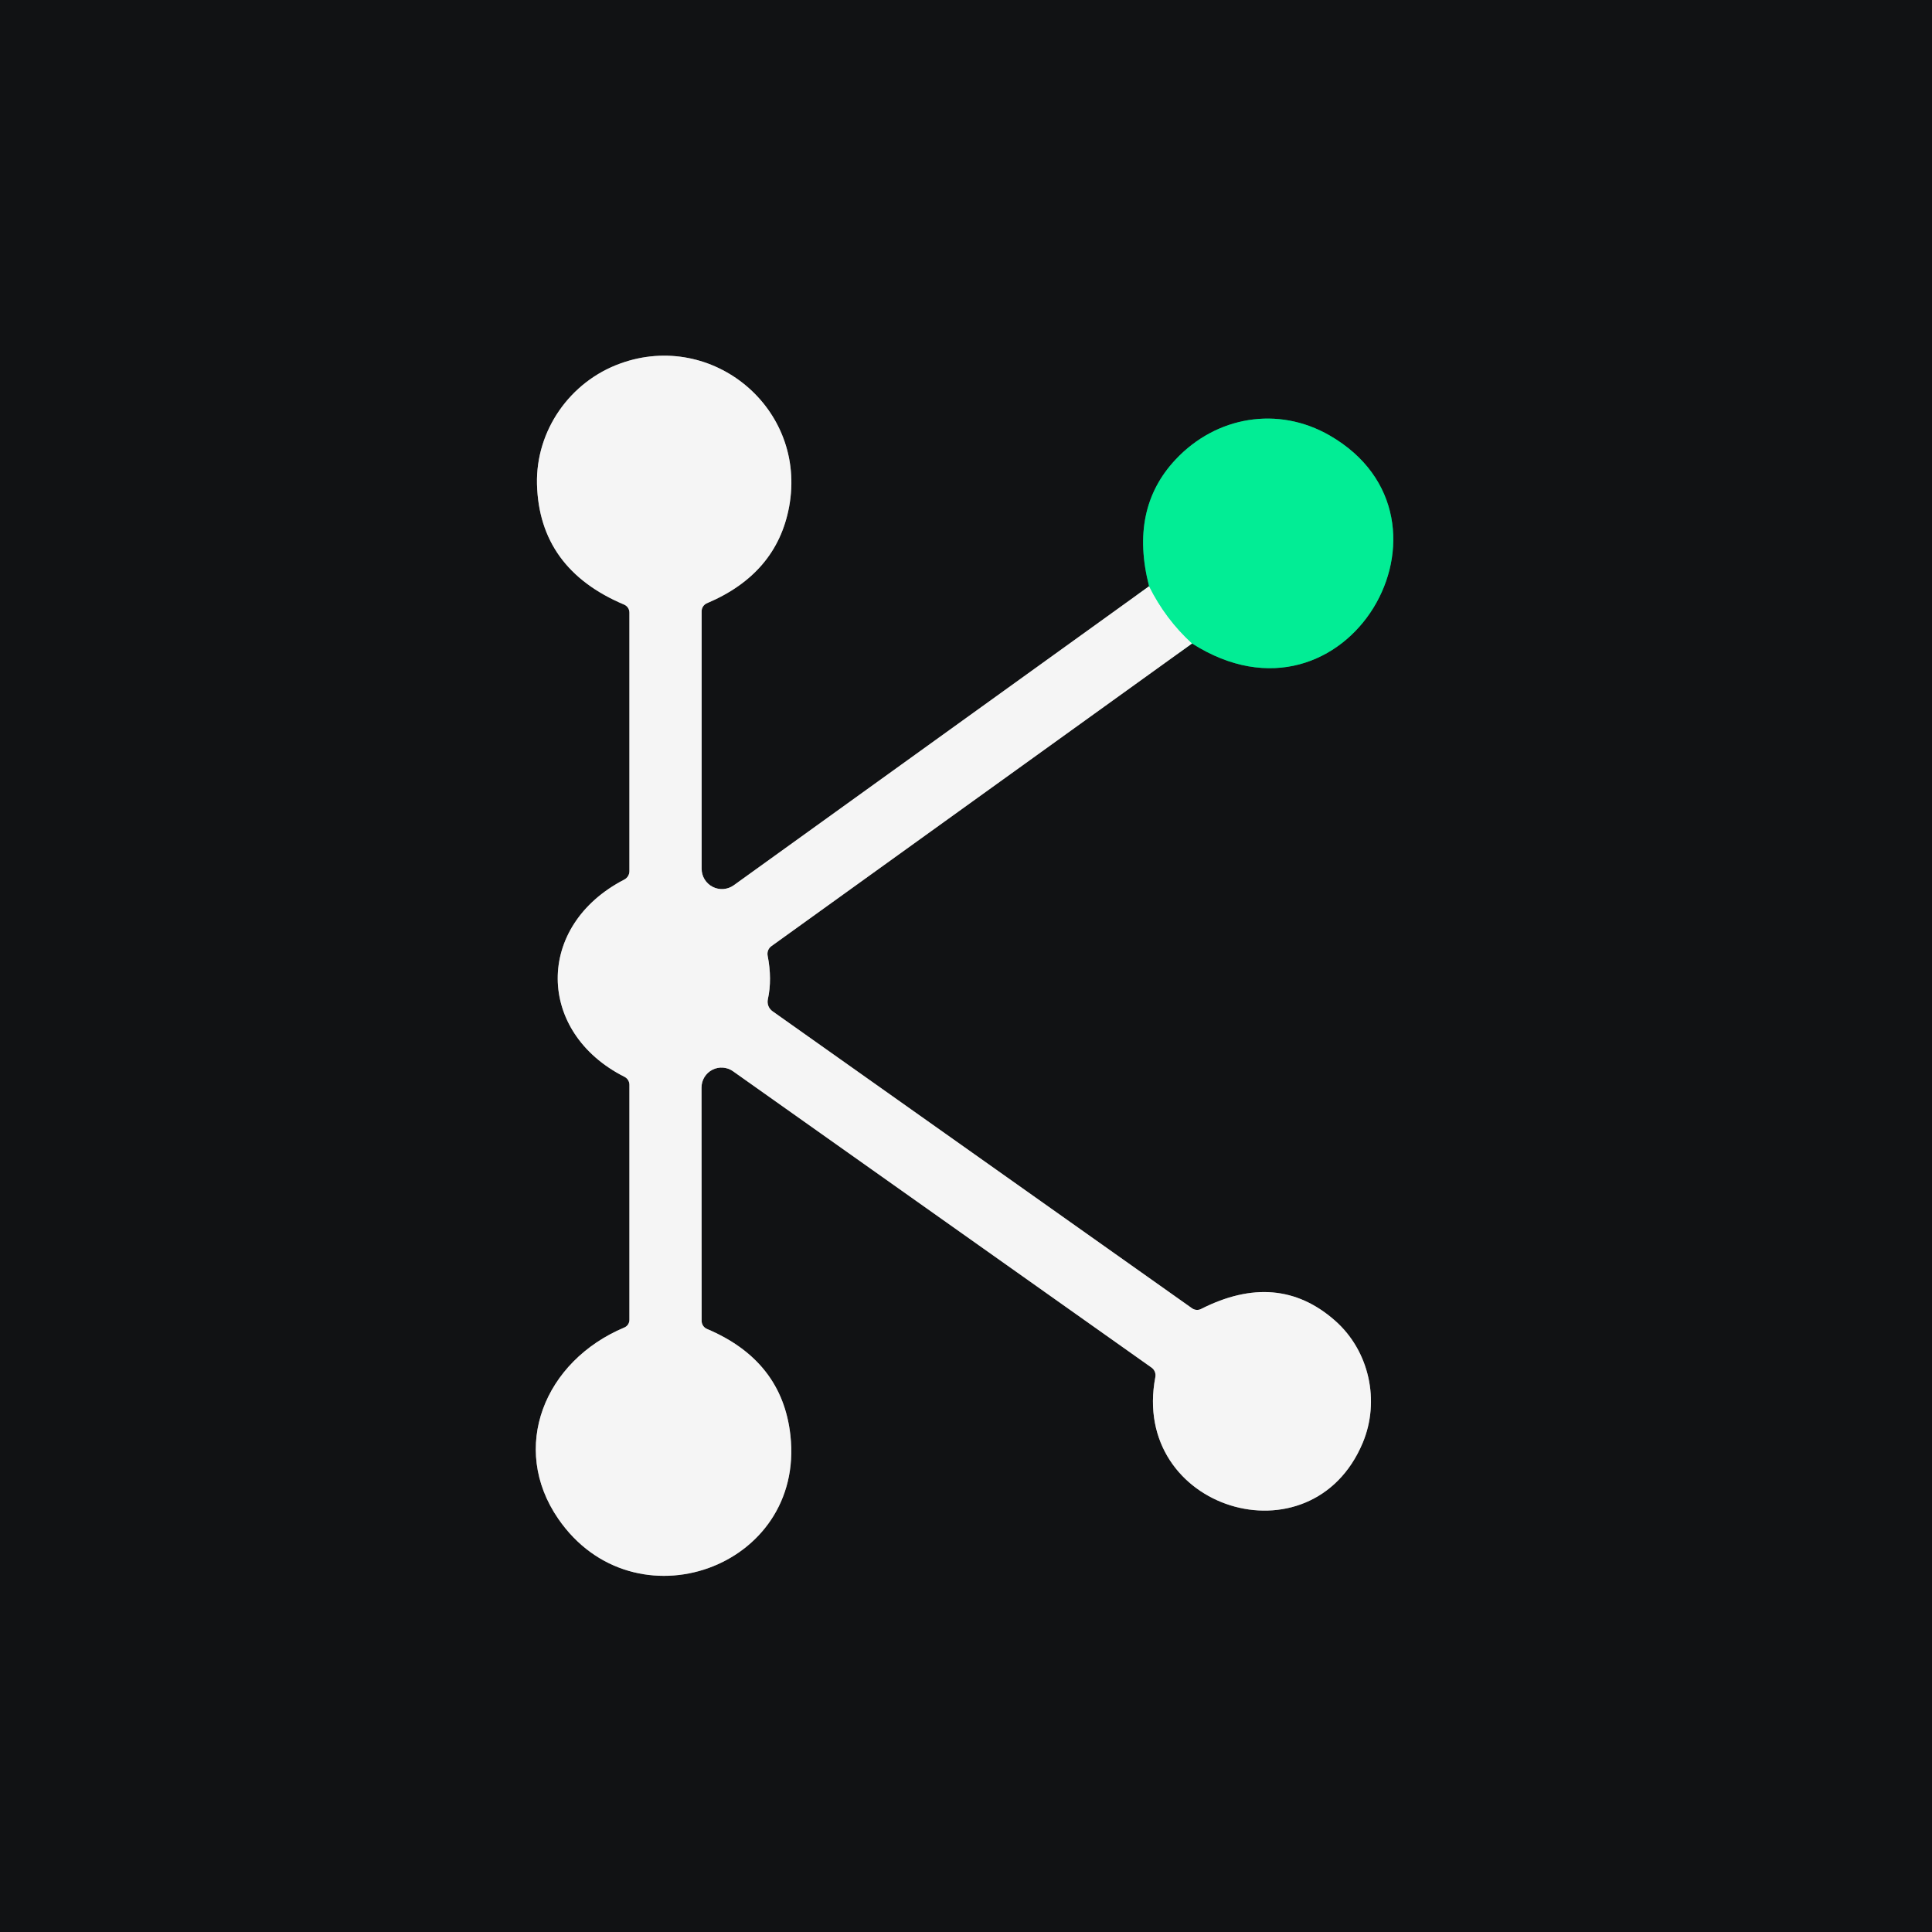
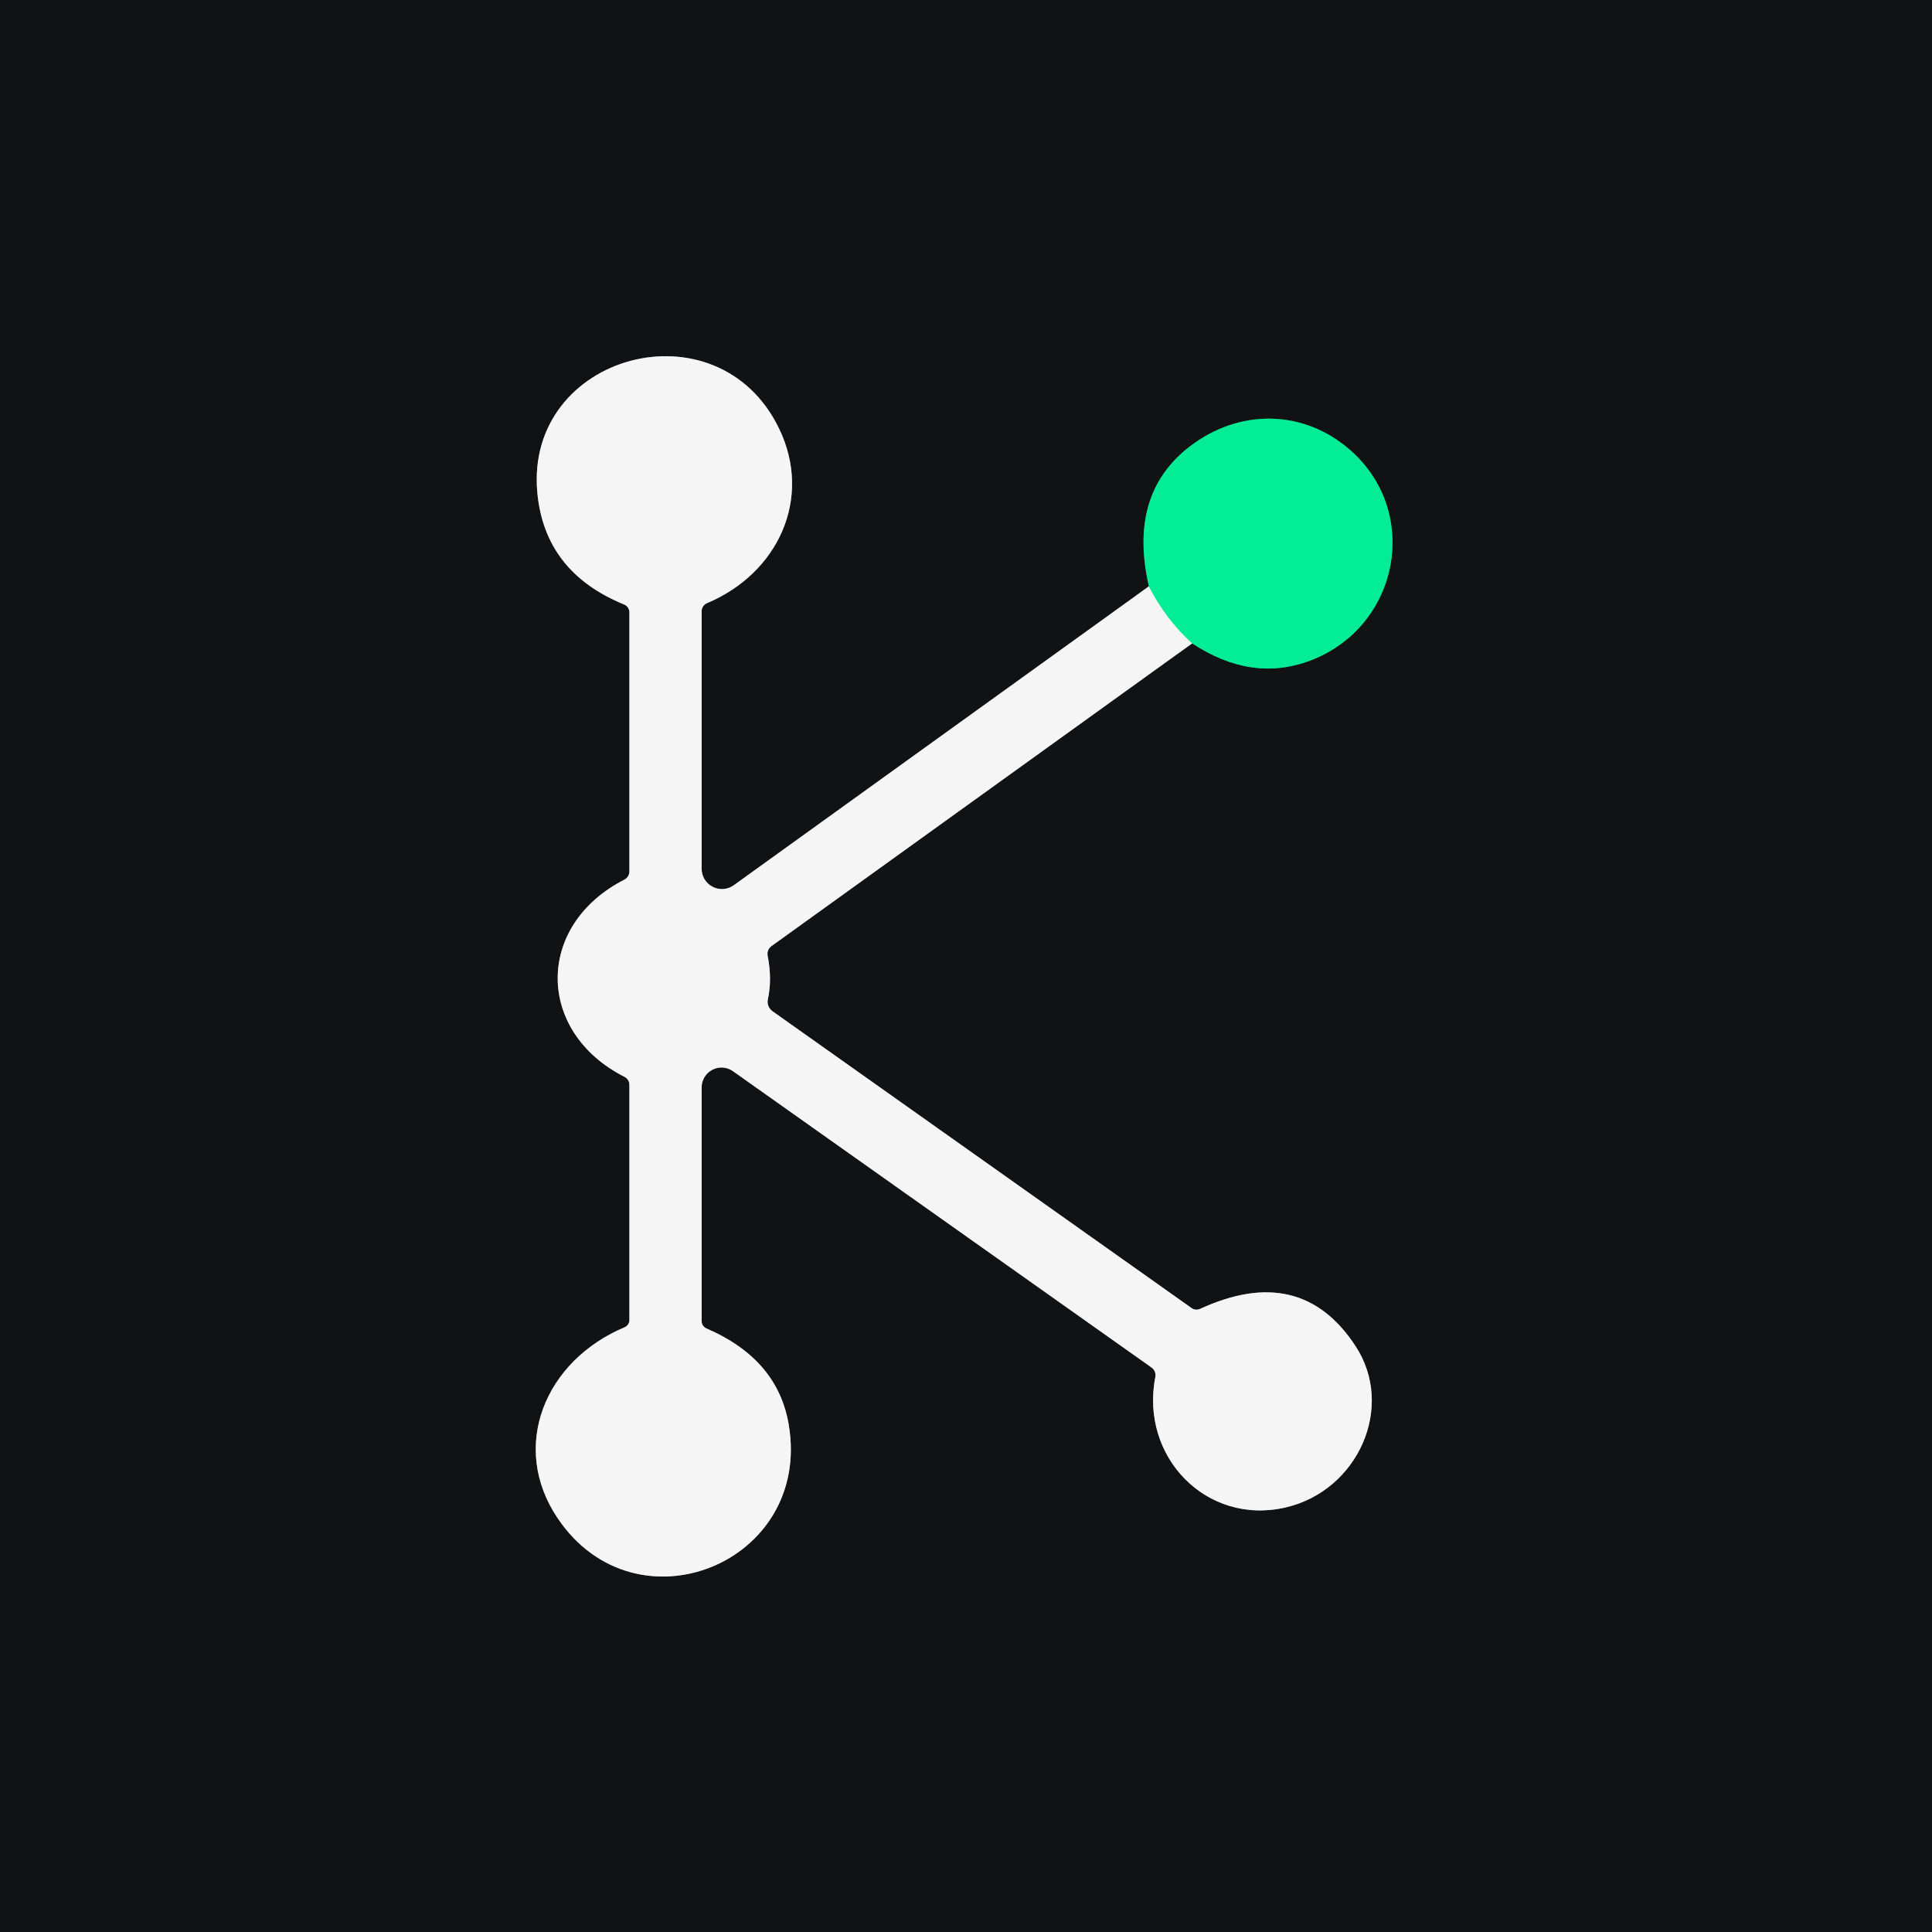
<svg xmlns="http://www.w3.org/2000/svg" version="1.1" viewBox="0.00 0.00 180.00 180.00" width="128" height="128">
  <g stroke-width="2.00" fill="none" stroke-linecap="butt">
-     <path stroke="#0a8055" vector-effect="non-scaling-stroke" d="   M 111.06 59.95   C 125.50 69.15 137.41 48.36 123.88 40.57   C 119.07 37.80 113.31 38.78 109.53 42.81   Q 105.20 47.42 107.06 54.62" />
-     <path stroke="#838485" vector-effect="non-scaling-stroke" d="   M 107.06 54.62   L 68.36 82.48   A 1.89 1.89 0.0 0 1 65.37 80.94   L 65.37 56.95   A 0.82 0.81 -11.4 0 1 65.87 56.20   Q 72.36 53.45 73.52 47.22   C 75.22 38.04 66.38 30.77 57.81 33.86   C 53.10 35.55 49.91 40.11 50.03 45.11   Q 50.24 53.00 58.15 56.33   A 0.81 0.80 11.7 0 1 58.64 57.07   L 58.64 81.17   A 0.89 0.87 -14.1 0 1 58.16 81.95   C 49.82 86.26 49.96 96.18 58.19 100.33   A 0.83 0.82 13.7 0 1 58.64 101.06   L 58.64 122.97   A 0.77 0.77 0.0 0 1 58.17 123.68   C 50.72 126.81 47.45 134.87 52.01 141.50   C 59.06 151.75 75.02 146.11 73.64 133.72   Q 72.87 126.77 65.86 123.81   A 0.82 0.81 -78.6 0 1 65.37 123.06   L 65.36 101.33   A 1.86 1.86 0.0 0 1 68.30 99.81   L 107.28 127.41   A 0.88 0.88 0.0 0 1 107.64 128.30   C 105.29 140.62 122.19 145.80 126.96 134.43   C 128.59 130.54 127.59 125.85 124.36 123.02   Q 119.03 118.34 111.91 121.95   A 0.82 0.81 48.7 0 1 111.06 121.89   L 71.98 94.22   A 1.09 1.08 -66.8 0 1 71.54 93.10   Q 71.95 91.24 71.52 89.04   A 0.89 0.88 66.7 0 1 71.87 88.15   L 111.06 59.95" />
-     <path stroke="#7cf1c5" vector-effect="non-scaling-stroke" d="   M 107.06 54.62   Q 108.57 57.67 111.06 59.95" />
+     <path stroke="#0a8055" vector-effect="non-scaling-stroke" d="   M 111.07 59.94   Q 116.60 63.59 122.03 61.56   C 130.33 58.45 132.46 47.76 125.78 41.92   C 121.59 38.26 115.84 38.04 111.25 41.30   Q 105.00 45.75 107.04 54.63" />
+     <path stroke="#838485" vector-effect="non-scaling-stroke" d="   M 107.04 54.63   L 68.36 82.48   A 1.89 1.89 0.0 0 1 65.37 80.94   L 65.37 56.95   A 0.82 0.81 78.6 0 1 65.86 56.20   C 72.50 53.41 75.74 46.42 72.57 39.90   C 66.83 28.09 48.89 32.99 50.06 45.87   Q 50.73 53.29 58.15 56.32   A 0.79 0.79 0.0 0 1 58.64 57.05   L 58.64 81.19   A 0.86 0.86 0.0 0 1 58.18 81.95   C 49.83 86.22 49.94 96.15 58.19 100.33   A 0.83 0.83 0.0 0 1 58.64 101.07   L 58.64 122.99   A 0.74 0.72 -11.7 0 1 58.19 123.66   C 50.76 126.79 47.45 134.79 51.97 141.47   C 59.26 152.26 75.64 145.65 73.49 132.77   Q 72.48 126.64 65.82 123.77   A 0.76 0.75 12.0 0 1 65.37 123.08   L 65.37 101.31   A 1.85 1.85 0.0 0 1 68.29 99.80   L 107.29 127.41   A 0.88 0.87 23.6 0 1 107.64 128.29   C 106.19 135.73 112.40 142.14 119.76 140.45   C 126.51 138.90 130.02 131.09 126.29 125.41   Q 121.19 117.62 111.80 121.95   A 0.80 0.78 -39.1 0 1 111.03 121.88   L 71.98 94.22   A 1.09 1.08 -66.8 0 1 71.54 93.10   Q 71.95 91.24 71.52 89.04   A 0.89 0.88 66.7 0 1 71.87 88.15   L 111.07 59.94" />
+     <path stroke="#7cf1c5" vector-effect="non-scaling-stroke" d="   M 107.04 54.63   Q 108.59 57.67 111.07 59.94" />
  </g>
-   <path fill="#111214" d="   M 180.00 0.00   L 180.00 180.00   L 0.00 180.00   L 0.00 0.00   L 180.00 0.00   Z   M 111.06 59.95   C 125.50 69.15 137.41 48.36 123.88 40.57   C 119.07 37.80 113.31 38.78 109.53 42.81   Q 105.20 47.42 107.06 54.62   L 68.36 82.48   A 1.89 1.89 0.0 0 1 65.37 80.94   L 65.37 56.95   A 0.82 0.81 -11.4 0 1 65.87 56.20   Q 72.36 53.45 73.52 47.22   C 75.22 38.04 66.38 30.77 57.81 33.86   C 53.10 35.55 49.91 40.11 50.03 45.11   Q 50.24 53.00 58.15 56.33   A 0.81 0.80 11.7 0 1 58.64 57.07   L 58.64 81.17   A 0.89 0.87 -14.1 0 1 58.16 81.95   C 49.82 86.26 49.96 96.18 58.19 100.33   A 0.83 0.82 13.7 0 1 58.64 101.06   L 58.64 122.97   A 0.77 0.77 0.0 0 1 58.17 123.68   C 50.72 126.81 47.45 134.87 52.01 141.50   C 59.06 151.75 75.02 146.11 73.64 133.72   Q 72.87 126.77 65.86 123.81   A 0.82 0.81 -78.6 0 1 65.37 123.06   L 65.36 101.33   A 1.86 1.86 0.0 0 1 68.30 99.81   L 107.28 127.41   A 0.88 0.88 0.0 0 1 107.64 128.30   C 105.29 140.62 122.19 145.80 126.96 134.43   C 128.59 130.54 127.59 125.85 124.36 123.02   Q 119.03 118.34 111.91 121.95   A 0.82 0.81 48.7 0 1 111.06 121.89   L 71.98 94.22   A 1.09 1.08 -66.8 0 1 71.54 93.10   Q 71.95 91.24 71.52 89.04   A 0.89 0.88 66.7 0 1 71.87 88.15   L 111.06 59.95   Z" />
-   <path fill="#f5f5f5" d="   M 107.06 54.62   Q 108.57 57.67 111.06 59.95   L 71.87 88.15   A 0.89 0.88 66.7 0 0 71.52 89.04   Q 71.95 91.24 71.54 93.10   A 1.09 1.08 -66.8 0 0 71.98 94.22   L 111.06 121.89   A 0.82 0.81 48.7 0 0 111.91 121.95   Q 119.03 118.34 124.36 123.02   C 127.59 125.85 128.59 130.54 126.96 134.43   C 122.19 145.80 105.29 140.62 107.64 128.30   A 0.88 0.88 0.0 0 0 107.28 127.41   L 68.30 99.81   A 1.86 1.86 0.0 0 0 65.36 101.33   L 65.37 123.06   A 0.82 0.81 -78.6 0 0 65.86 123.81   Q 72.87 126.77 73.64 133.72   C 75.02 146.11 59.06 151.75 52.01 141.50   C 47.45 134.87 50.72 126.81 58.17 123.68   A 0.77 0.77 0.0 0 0 58.64 122.97   L 58.64 101.06   A 0.83 0.82 13.7 0 0 58.19 100.33   C 49.96 96.18 49.82 86.26 58.16 81.95   A 0.89 0.87 -14.1 0 0 58.64 81.17   L 58.64 57.07   A 0.81 0.80 11.7 0 0 58.15 56.33   Q 50.24 53.00 50.03 45.11   C 49.91 40.11 53.10 35.55 57.81 33.86   C 66.38 30.77 75.22 38.04 73.52 47.22   Q 72.36 53.45 65.87 56.20   A 0.82 0.81 -11.4 0 0 65.37 56.95   L 65.37 80.94   A 1.89 1.89 0.0 0 0 68.36 82.48   L 107.06 54.62   Z" />
-   <path fill="#02ed95" d="   M 111.06 59.95   Q 108.57 57.67 107.06 54.62   Q 105.20 47.42 109.53 42.81   C 113.31 38.78 119.07 37.80 123.88 40.57   C 137.41 48.36 125.50 69.15 111.06 59.95   Z" />
+   <path fill="#111214" d="   M 180.00 0.00   L 180.00 180.00   L 0.00 180.00   L 0.00 0.00   L 180.00 0.00   Z   M 111.07 59.94   Q 116.60 63.59 122.03 61.56   C 130.33 58.45 132.46 47.76 125.78 41.92   C 121.59 38.26 115.84 38.04 111.25 41.30   Q 105.00 45.75 107.04 54.63   L 68.36 82.48   A 1.89 1.89 0.0 0 1 65.37 80.94   L 65.37 56.95   A 0.82 0.81 78.6 0 1 65.86 56.20   C 72.50 53.41 75.74 46.42 72.57 39.90   C 66.83 28.09 48.89 32.99 50.06 45.87   Q 50.73 53.29 58.15 56.32   A 0.79 0.79 0.0 0 1 58.64 57.05   L 58.64 81.19   A 0.86 0.86 0.0 0 1 58.18 81.95   C 49.83 86.22 49.94 96.15 58.19 100.33   A 0.83 0.83 0.0 0 1 58.64 101.07   L 58.64 122.99   A 0.74 0.72 -11.7 0 1 58.19 123.66   C 50.76 126.79 47.45 134.79 51.97 141.47   C 59.26 152.26 75.64 145.65 73.49 132.77   Q 72.48 126.64 65.82 123.77   A 0.76 0.75 12.0 0 1 65.37 123.08   L 65.37 101.31   A 1.85 1.85 0.0 0 1 68.29 99.80   L 107.29 127.41   A 0.88 0.87 23.6 0 1 107.64 128.29   C 106.19 135.73 112.40 142.14 119.76 140.45   C 126.51 138.90 130.02 131.09 126.29 125.41   Q 121.19 117.62 111.80 121.95   A 0.80 0.78 -39.1 0 1 111.03 121.88   L 71.98 94.22   A 1.09 1.08 -66.8 0 1 71.54 93.10   Q 71.95 91.24 71.52 89.04   A 0.89 0.88 66.7 0 1 71.87 88.15   L 111.07 59.94   Z" />
+   <path fill="#f5f5f5" d="   M 107.04 54.63   Q 108.59 57.67 111.07 59.94   L 71.87 88.15   A 0.89 0.88 66.7 0 0 71.52 89.04   Q 71.95 91.24 71.54 93.10   A 1.09 1.08 -66.8 0 0 71.98 94.22   L 111.03 121.88   A 0.80 0.78 -39.1 0 0 111.80 121.95   Q 121.19 117.62 126.29 125.41   C 130.02 131.09 126.51 138.90 119.76 140.45   C 112.40 142.14 106.19 135.73 107.64 128.29   A 0.88 0.87 23.6 0 0 107.29 127.41   L 68.29 99.80   A 1.85 1.85 0.0 0 0 65.37 101.31   L 65.37 123.08   A 0.76 0.75 12.0 0 0 65.82 123.77   Q 72.48 126.64 73.49 132.77   C 75.64 145.65 59.26 152.26 51.97 141.47   C 47.45 134.79 50.76 126.79 58.19 123.66   A 0.74 0.72 -11.7 0 0 58.64 122.99   L 58.64 101.07   A 0.83 0.83 0.0 0 0 58.19 100.33   C 49.94 96.15 49.83 86.22 58.18 81.95   A 0.86 0.86 0.0 0 0 58.64 81.19   L 58.64 57.05   A 0.79 0.79 0.0 0 0 58.15 56.32   Q 50.73 53.29 50.06 45.87   C 48.89 32.99 66.83 28.09 72.57 39.90   C 75.74 46.42 72.50 53.41 65.86 56.20   A 0.82 0.81 78.6 0 0 65.37 56.95   L 65.37 80.94   A 1.89 1.89 0.0 0 0 68.36 82.48   L 107.04 54.63   Z" />
+   <path fill="#02ed95" d="   M 111.07 59.94   Q 108.59 57.67 107.04 54.63   Q 105.00 45.75 111.25 41.30   C 115.84 38.04 121.59 38.26 125.78 41.92   C 132.46 47.76 130.33 58.45 122.03 61.56   Q 116.60 63.59 111.07 59.94   Z" />
</svg>
